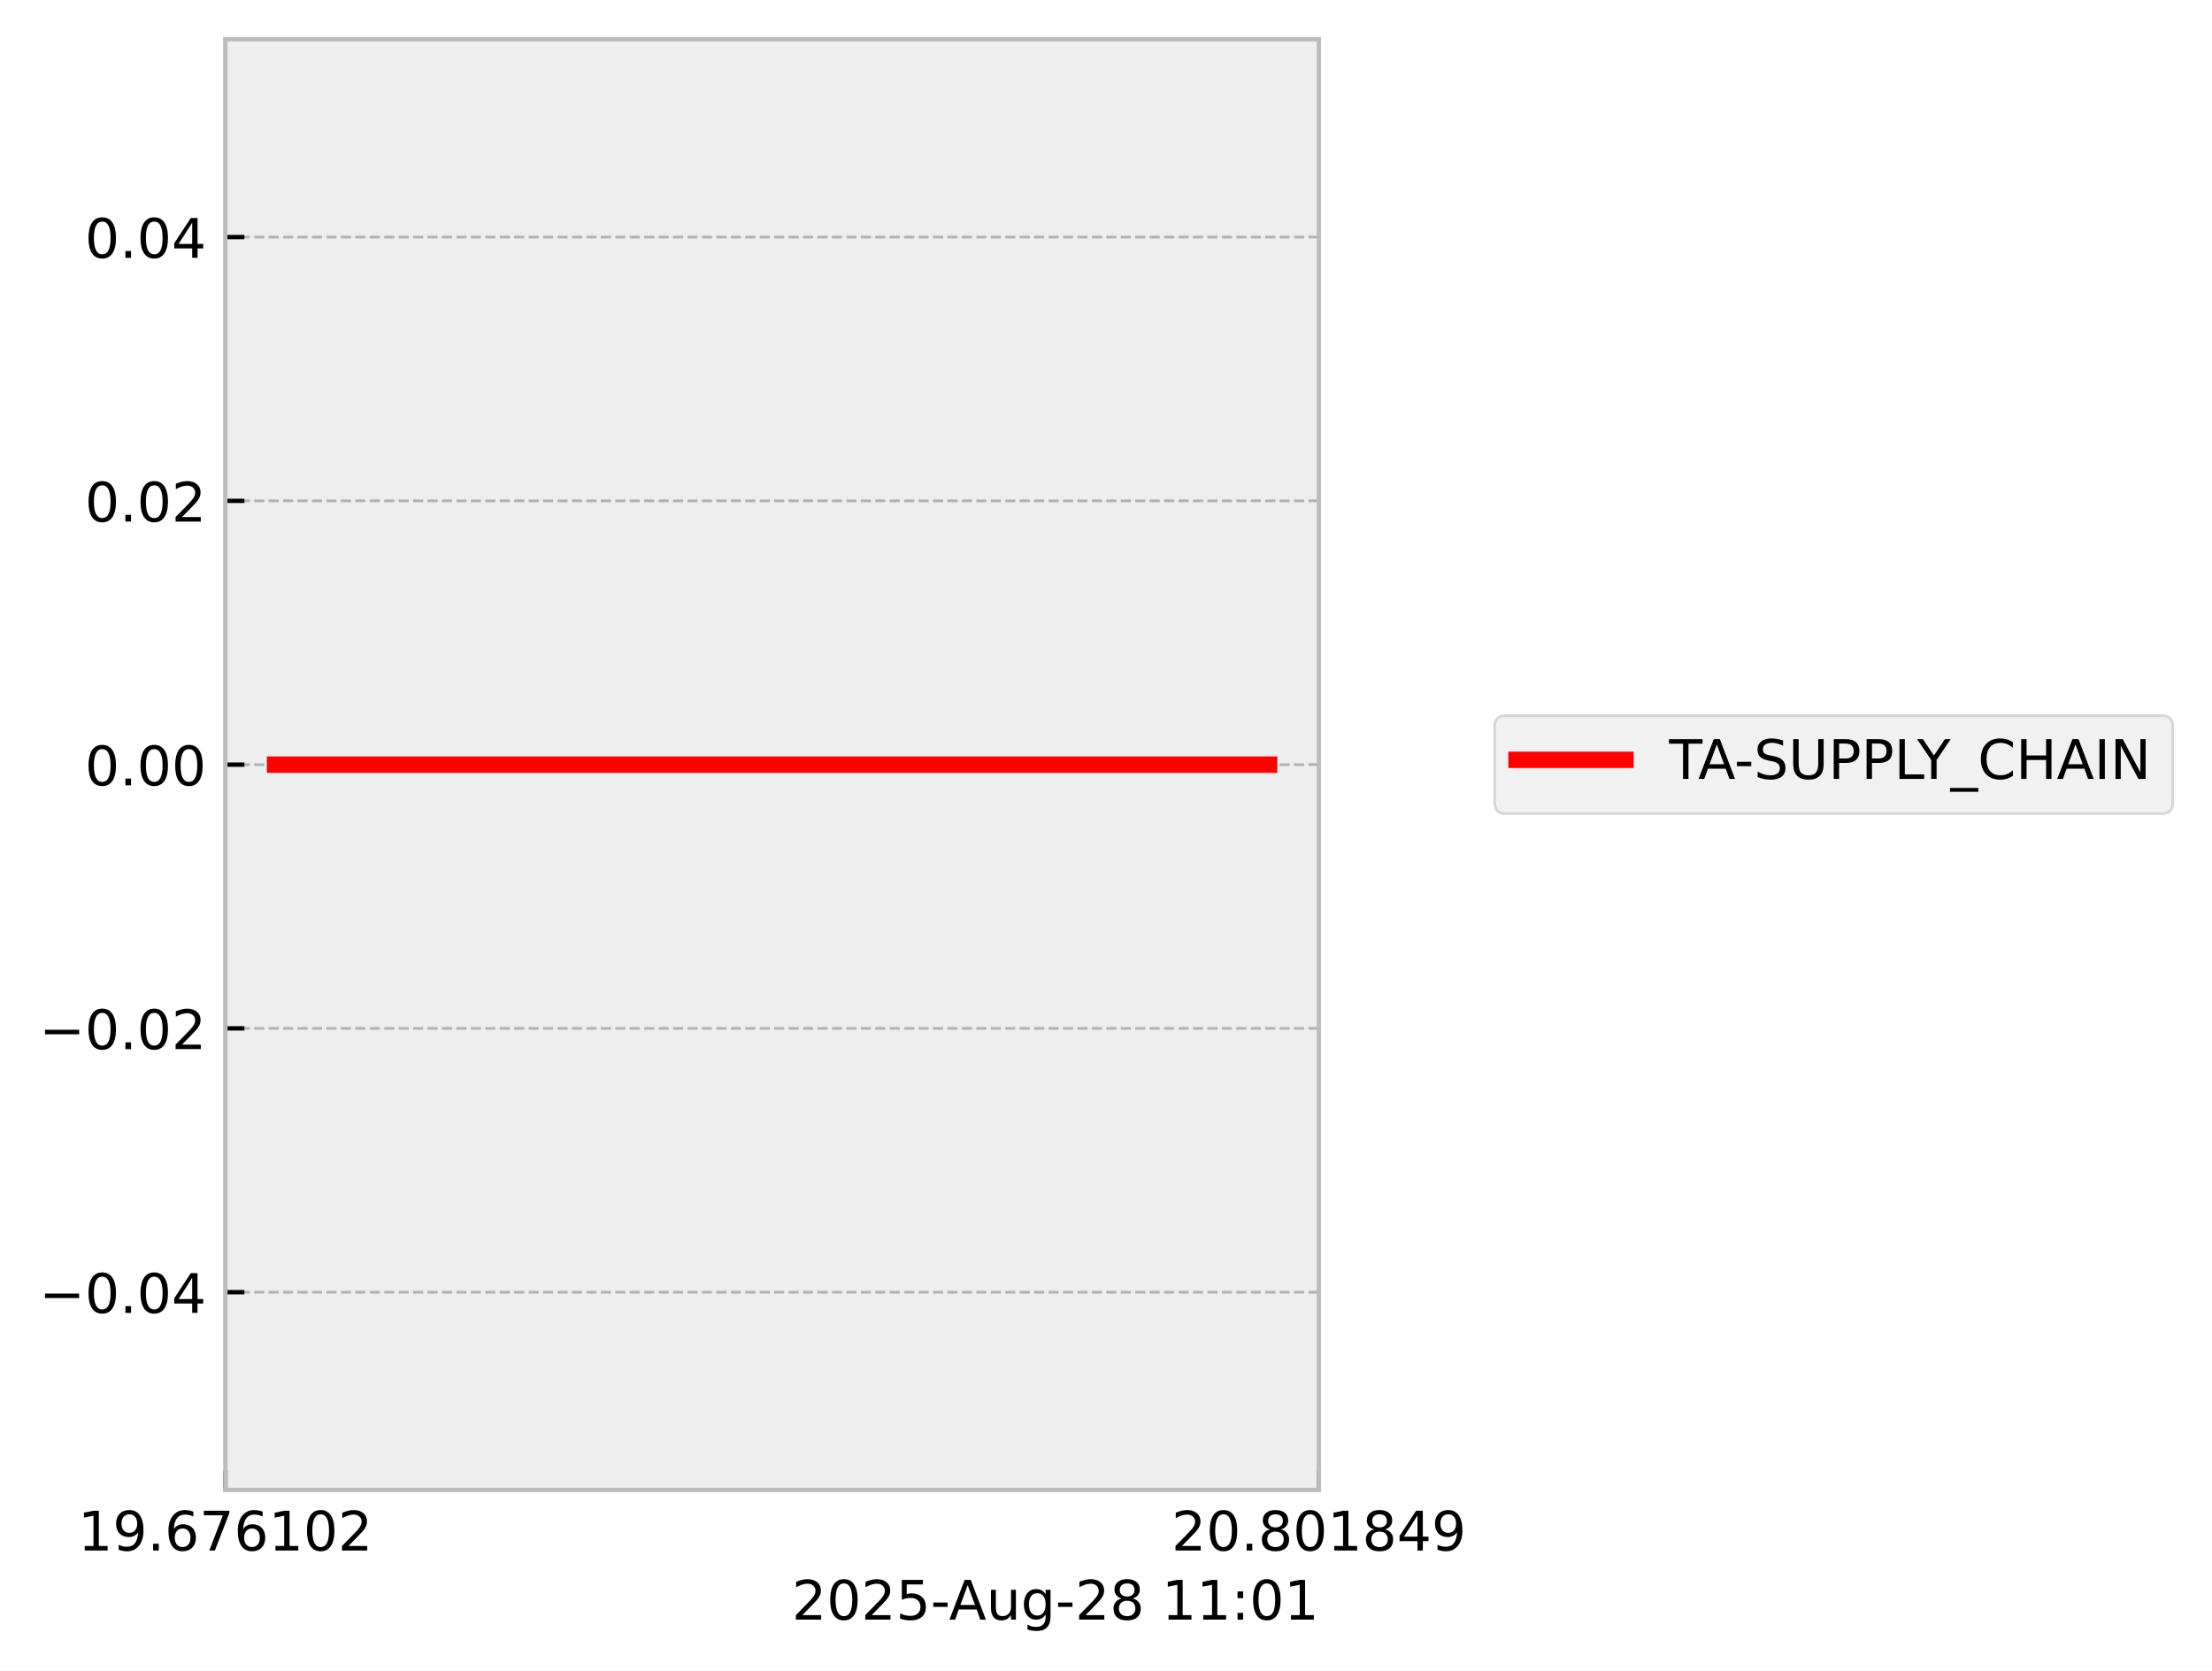
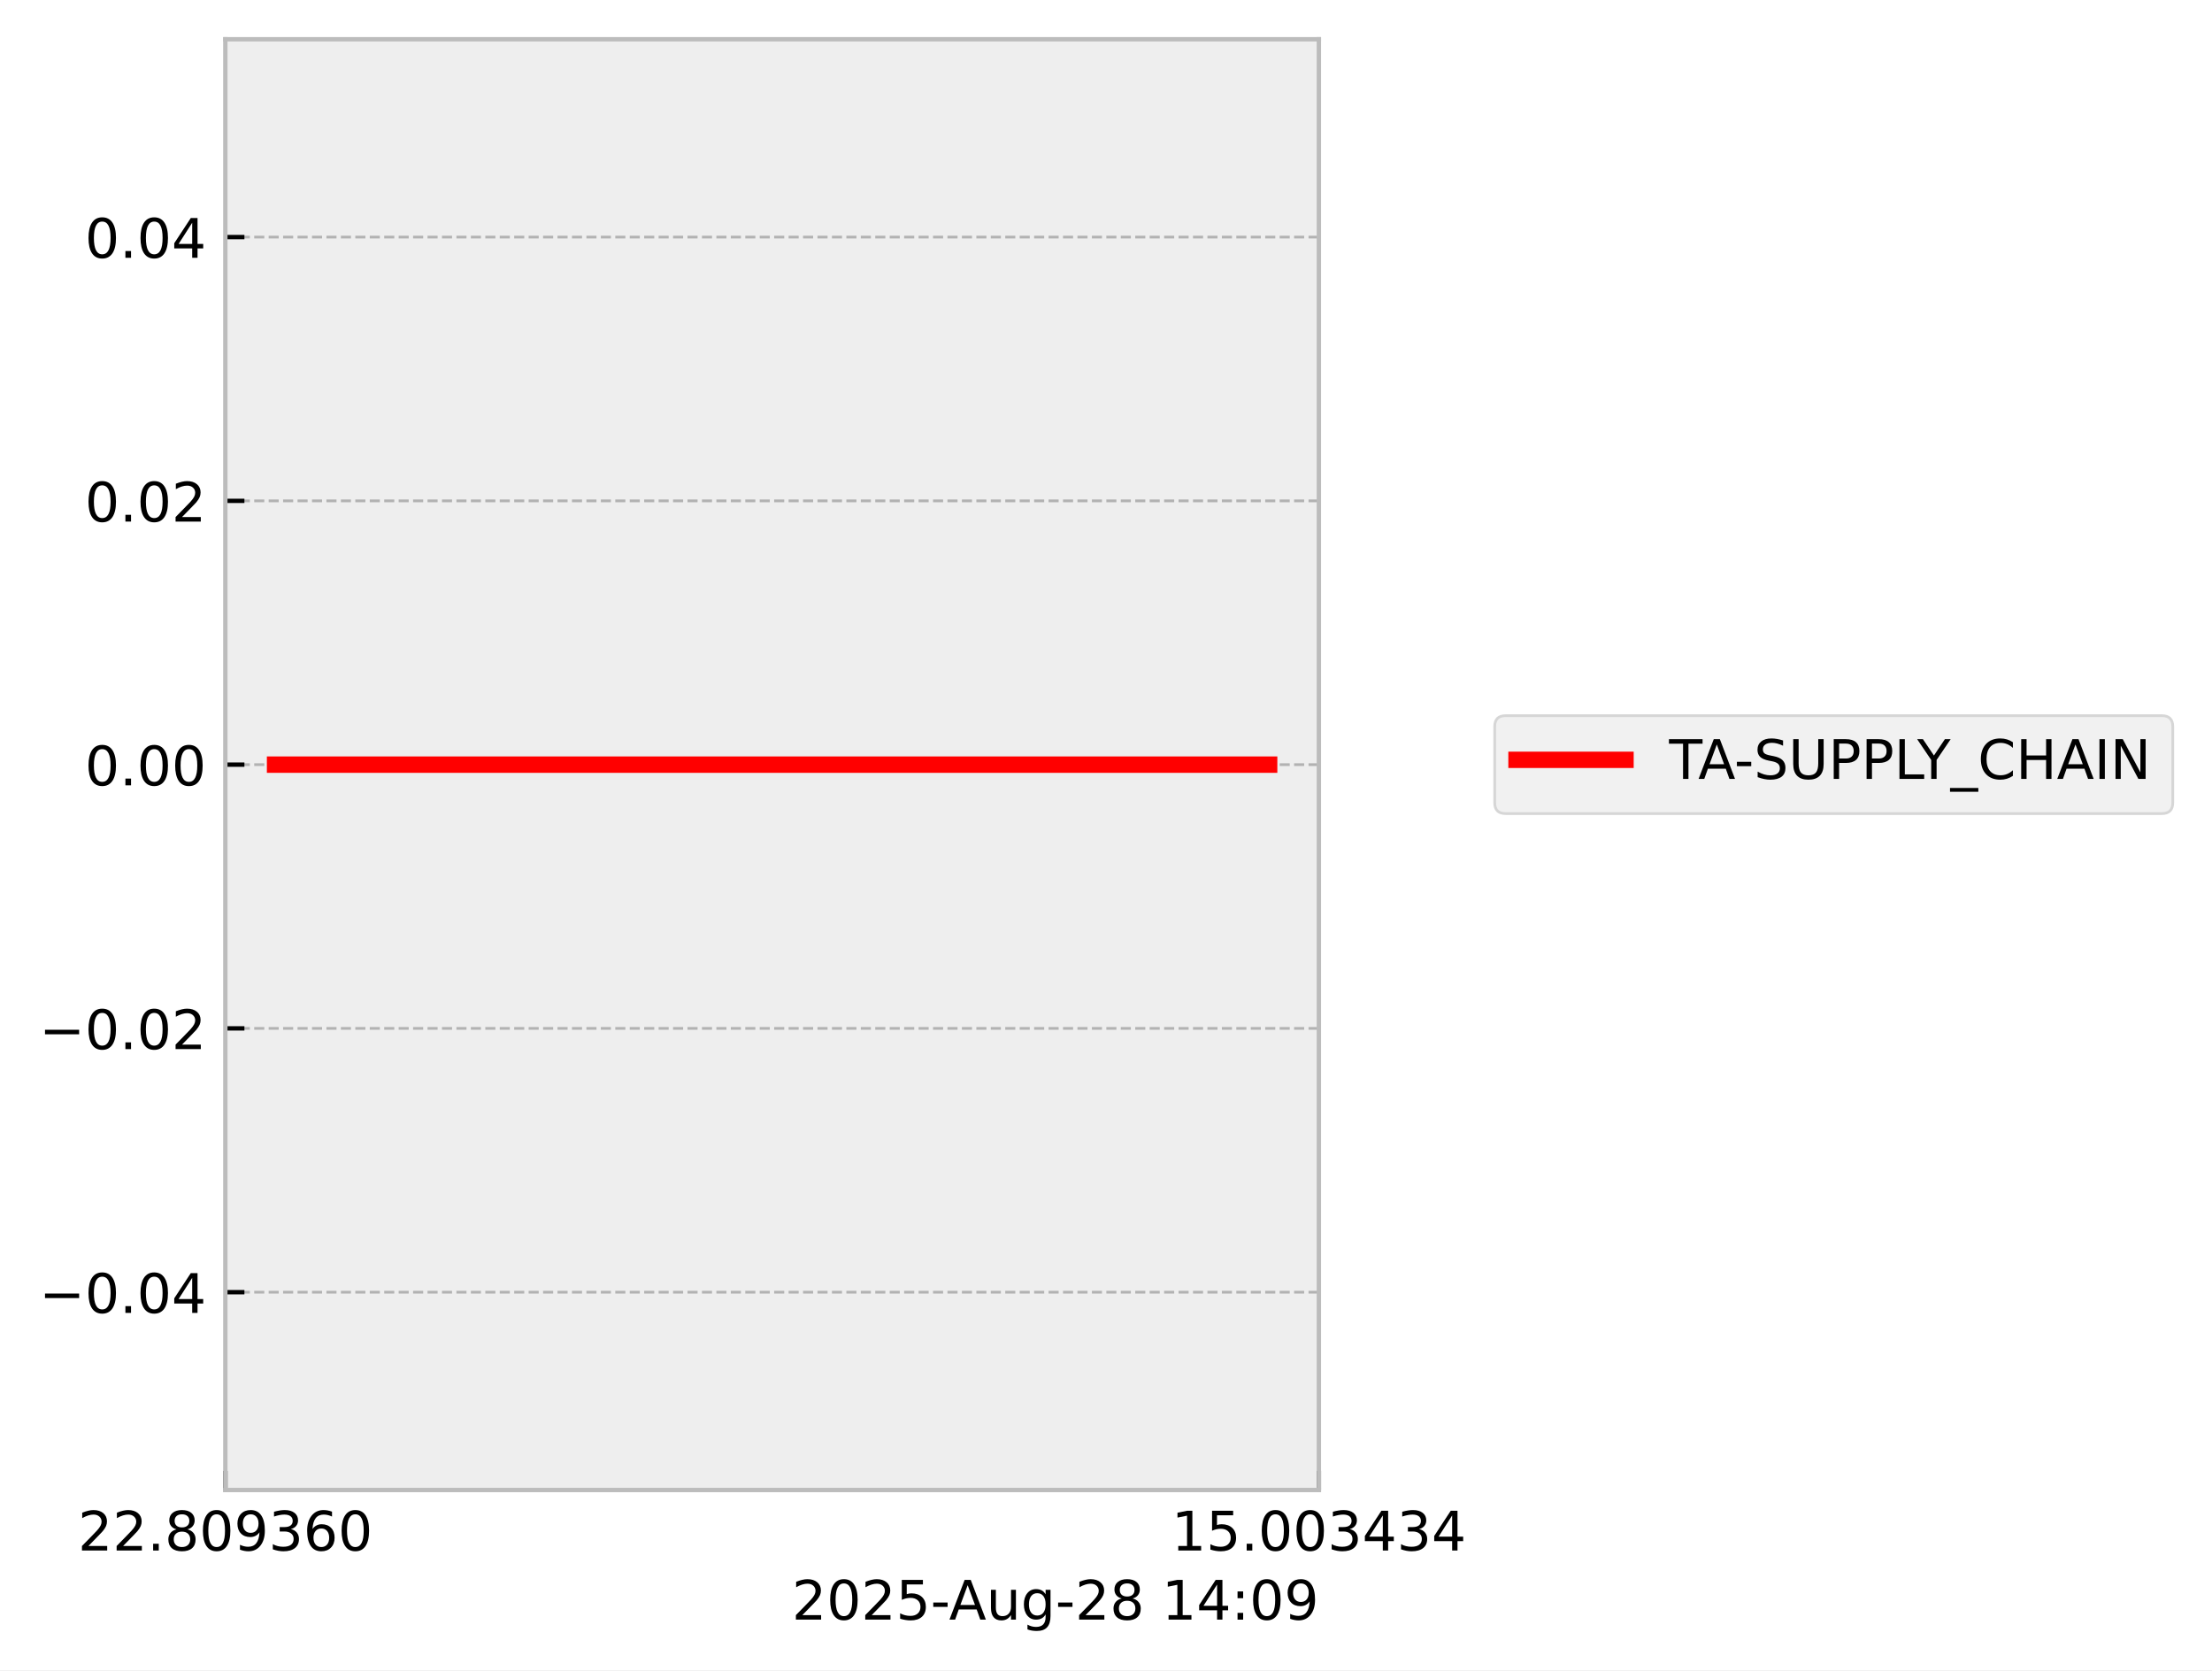
<svg xmlns="http://www.w3.org/2000/svg" xmlns:xlink="http://www.w3.org/1999/xlink" width="405.867pt" height="306.368pt" viewBox="0 0 405.867 306.368" version="1.1">
  <defs>
    <style type="text/css">*{stroke-linejoin: round; stroke-linecap: butt}</style>
  </defs>
  <g id="figure_1">
    <g id="patch_1">
      <path d="M 0 306.368  L 405.867 306.368  L 405.867 0  L 0 0  z " style="fill: #ffffff" />
    </g>
    <g id="axes_1">
      <g id="patch_2">
        <path d="M 41.345 273.312  L 241.991 273.312  L 241.991 7.2  L 41.345 7.2  z " style="fill: #eeeeee" />
      </g>
      <g id="matplotlib.axis_1">
        <g id="xtick_1">
          <g id="line2d_1">
-             <path d="M 41.345 273.312  L 41.345 7.2  " clip-path="url(#p51a8dd76cf)" style="fill: none; stroke-dasharray: 1.85,0.8; stroke-dashoffset: 0; stroke: #b2b2b2; stroke-width: 0.5" />
+             <path d="M 41.345 273.312  L 41.345 7.2  " clip-path="url(#p76bfad84d6)" style="fill: none; stroke-dasharray: 1.85,0.8; stroke-dashoffset: 0; stroke: #b2b2b2; stroke-width: 0.5" />
          </g>
          <g id="line2d_2">
            <defs>
-               <path id="ma9b8bae743" d="M 0 0  L 0 -3.5  " style="stroke: #000000; stroke-width: 0.8" />
-             </defs>
-             <g>
-               <use xlink:href="#ma9b8bae743" x="41.345" y="273.312" style="stroke: #000000; stroke-width: 0.8" />
+               <path id="m1df7d566e4" d="M 0 0  L 0 -3.5  " style="stroke: #000000; stroke-width: 0.8" />
+             </defs>
+             <g>
+               <use xlink:href="#m1df7d566e4" x="41.345" y="273.312" style="stroke: #000000; stroke-width: 0.8" />
            </g>
          </g>
          <g id="text_1">
            <g transform="translate(14.30625 284.4104) scale(0.1 -0.1)">
              <defs>
-                 <path id="DejaVuSans-31" d="M 794 531  L 1825 531  L 1825 4091  L 703 3866  L 703 4441  L 1819 4666  L 2450 4666  L 2450 531  L 3481 531  L 3481 0  L 794 0  L 794 531  z " transform="scale(0.015625)" />
+                 <path id="DejaVuSans-32" d="M 1228 531  L 3431 531  L 3431 0  L 469 0  L 469 531  Q 828 903 1448 1529  Q 2069 2156 2228 2338  Q 2531 2678 2651 2914  Q 2772 3150 2772 3378  Q 2772 3750 2511 3984  Q 2250 4219 1831 4219  Q 1534 4219 1204 4116  Q 875 4013 500 3803  L 500 4441  Q 881 4594 1212 4672  Q 1544 4750 1819 4750  Q 2544 4750 2975 4387  Q 3406 4025 3406 3419  Q 3406 3131 3298 2873  Q 3191 2616 2906 2266  Q 2828 2175 2409 1742  Q 1991 1309 1228 531  z " transform="scale(0.015625)" />
+                 <path id="DejaVuSans-2e" d="M 684 794  L 1344 794  L 1344 0  L 684 0  L 684 794  z " transform="scale(0.015625)" />
+                 <path id="DejaVuSans-38" d="M 2034 2216  Q 1584 2216 1326 1975  Q 1069 1734 1069 1313  Q 1069 891 1326 650  Q 1584 409 2034 409  Q 2484 409 2743 651  Q 3003 894 3003 1313  Q 3003 1734 2745 1975  Q 2488 2216 2034 2216  z M 1403 2484  Q 997 2584 770 2862  Q 544 3141 544 3541  Q 544 4100 942 4425  Q 1341 4750 2034 4750  Q 2731 4750 3128 4425  Q 3525 4100 3525 3541  Q 3525 3141 3298 2862  Q 3072 2584 2669 2484  Q 3125 2378 3379 2068  Q 3634 1759 3634 1313  Q 3634 634 3220 271  Q 2806 -91 2034 -91  Q 1263 -91 848 271  Q 434 634 434 1313  Q 434 1759 690 2068  Q 947 2378 1403 2484  z M 1172 3481  Q 1172 3119 1398 2916  Q 1625 2713 2034 2713  Q 2441 2713 2670 2916  Q 2900 3119 2900 3481  Q 2900 3844 2670 4047  Q 2441 4250 2034 4250  Q 1625 4250 1398 4047  Q 1172 3844 1172 3481  z " transform="scale(0.015625)" />
+                 <path id="DejaVuSans-30" d="M 2034 4250  Q 1547 4250 1301 3770  Q 1056 3291 1056 2328  Q 1056 1369 1301 889  Q 1547 409 2034 409  Q 2525 409 2770 889  Q 3016 1369 3016 2328  Q 3016 3291 2770 3770  Q 2525 4250 2034 4250  z M 2034 4750  Q 2819 4750 3233 4129  Q 3647 3509 3647 2328  Q 3647 1150 3233 529  Q 2819 -91 2034 -91  Q 1250 -91 836 529  Q 422 1150 422 2328  Q 422 3509 836 4129  Q 1250 4750 2034 4750  z " transform="scale(0.015625)" />
                <path id="DejaVuSans-39" d="M 703 97  L 703 672  Q 941 559 1184 500  Q 1428 441 1663 441  Q 2288 441 2617 861  Q 2947 1281 2994 2138  Q 2813 1869 2534 1725  Q 2256 1581 1919 1581  Q 1219 1581 811 2004  Q 403 2428 403 3163  Q 403 3881 828 4315  Q 1253 4750 1959 4750  Q 2769 4750 3195 4129  Q 3622 3509 3622 2328  Q 3622 1225 3098 567  Q 2575 -91 1691 -91  Q 1453 -91 1209 -44  Q 966 3 703 97  z M 1959 2075  Q 2384 2075 2632 2365  Q 2881 2656 2881 3163  Q 2881 3666 2632 3958  Q 2384 4250 1959 4250  Q 1534 4250 1286 3958  Q 1038 3666 1038 3163  Q 1038 2656 1286 2365  Q 1534 2075 1959 2075  z " transform="scale(0.015625)" />
-                 <path id="DejaVuSans-2e" d="M 684 794  L 1344 794  L 1344 0  L 684 0  L 684 794  z " transform="scale(0.015625)" />
+                 <path id="DejaVuSans-33" d="M 2597 2516  Q 3050 2419 3304 2112  Q 3559 1806 3559 1356  Q 3559 666 3084 287  Q 2609 -91 1734 -91  Q 1441 -91 1130 -33  Q 819 25 488 141  L 488 750  Q 750 597 1062 519  Q 1375 441 1716 441  Q 2309 441 2620 675  Q 2931 909 2931 1356  Q 2931 1769 2642 2001  Q 2353 2234 1838 2234  L 1294 2234  L 1294 2753  L 1863 2753  Q 2328 2753 2575 2939  Q 2822 3125 2822 3475  Q 2822 3834 2567 4026  Q 2313 4219 1838 4219  Q 1578 4219 1281 4162  Q 984 4106 628 3988  L 628 4550  Q 988 4650 1302 4700  Q 1616 4750 1894 4750  Q 2613 4750 3031 4423  Q 3450 4097 3450 3541  Q 3450 3153 3228 2886  Q 3006 2619 2597 2516  z " transform="scale(0.015625)" />
                <path id="DejaVuSans-36" d="M 2113 2584  Q 1688 2584 1439 2293  Q 1191 2003 1191 1497  Q 1191 994 1439 701  Q 1688 409 2113 409  Q 2538 409 2786 701  Q 3034 994 3034 1497  Q 3034 2003 2786 2293  Q 2538 2584 2113 2584  z M 3366 4563  L 3366 3988  Q 3128 4100 2886 4159  Q 2644 4219 2406 4219  Q 1781 4219 1451 3797  Q 1122 3375 1075 2522  Q 1259 2794 1537 2939  Q 1816 3084 2150 3084  Q 2853 3084 3261 2657  Q 3669 2231 3669 1497  Q 3669 778 3244 343  Q 2819 -91 2113 -91  Q 1303 -91 875 529  Q 447 1150 447 2328  Q 447 3434 972 4092  Q 1497 4750 2381 4750  Q 2619 4750 2861 4703  Q 3103 4656 3366 4563  z " transform="scale(0.015625)" />
-                 <path id="DejaVuSans-37" d="M 525 4666  L 3525 4666  L 3525 4397  L 1831 0  L 1172 0  L 2766 4134  L 525 4134  L 525 4666  z " transform="scale(0.015625)" />
-                 <path id="DejaVuSans-30" d="M 2034 4250  Q 1547 4250 1301 3770  Q 1056 3291 1056 2328  Q 1056 1369 1301 889  Q 1547 409 2034 409  Q 2525 409 2770 889  Q 3016 1369 3016 2328  Q 3016 3291 2770 3770  Q 2525 4250 2034 4250  z M 2034 4750  Q 2819 4750 3233 4129  Q 3647 3509 3647 2328  Q 3647 1150 3233 529  Q 2819 -91 2034 -91  Q 1250 -91 836 529  Q 422 1150 422 2328  Q 422 3509 836 4129  Q 1250 4750 2034 4750  z " transform="scale(0.015625)" />
-                 <path id="DejaVuSans-32" d="M 1228 531  L 3431 531  L 3431 0  L 469 0  L 469 531  Q 828 903 1448 1529  Q 2069 2156 2228 2338  Q 2531 2678 2651 2914  Q 2772 3150 2772 3378  Q 2772 3750 2511 3984  Q 2250 4219 1831 4219  Q 1534 4219 1204 4116  Q 875 4013 500 3803  L 500 4441  Q 881 4594 1212 4672  Q 1544 4750 1819 4750  Q 2544 4750 2975 4387  Q 3406 4025 3406 3419  Q 3406 3131 3298 2873  Q 3191 2616 2906 2266  Q 2828 2175 2409 1742  Q 1991 1309 1228 531  z " transform="scale(0.015625)" />
              </defs>
-               <use xlink:href="#DejaVuSans-31" />
-               <use xlink:href="#DejaVuSans-39" transform="translate(63.62305 0)" />
+               <use xlink:href="#DejaVuSans-32" />
+               <use xlink:href="#DejaVuSans-32" transform="translate(63.62305 0)" />
              <use xlink:href="#DejaVuSans-2e" transform="translate(127.2461 0)" />
-               <use xlink:href="#DejaVuSans-36" transform="translate(159.0332 0)" />
-               <use xlink:href="#DejaVuSans-37" transform="translate(222.6562 0)" />
-               <use xlink:href="#DejaVuSans-36" transform="translate(286.2793 0)" />
-               <use xlink:href="#DejaVuSans-31" transform="translate(349.9023 0)" />
-               <use xlink:href="#DejaVuSans-30" transform="translate(413.5254 0)" />
-               <use xlink:href="#DejaVuSans-32" transform="translate(477.1484 0)" />
+               <use xlink:href="#DejaVuSans-38" transform="translate(159.0332 0)" />
+               <use xlink:href="#DejaVuSans-30" transform="translate(222.6562 0)" />
+               <use xlink:href="#DejaVuSans-39" transform="translate(286.2793 0)" />
+               <use xlink:href="#DejaVuSans-33" transform="translate(349.9023 0)" />
+               <use xlink:href="#DejaVuSans-36" transform="translate(413.5254 0)" />
+               <use xlink:href="#DejaVuSans-30" transform="translate(477.1484 0)" />
            </g>
          </g>
        </g>
        <g id="xtick_2">
          <g id="line2d_3">
-             <path d="M 241.991 273.312  L 241.991 7.2  " clip-path="url(#p51a8dd76cf)" style="fill: none; stroke-dasharray: 1.85,0.8; stroke-dashoffset: 0; stroke: #b2b2b2; stroke-width: 0.5" />
+             <path d="M 241.991 273.312  L 241.991 7.2  " clip-path="url(#p76bfad84d6)" style="fill: none; stroke-dasharray: 1.85,0.8; stroke-dashoffset: 0; stroke: #b2b2b2; stroke-width: 0.5" />
          </g>
          <g id="line2d_4">
            <g>
-               <use xlink:href="#ma9b8bae743" x="241.991" y="273.312" style="stroke: #000000; stroke-width: 0.8" />
+               <use xlink:href="#m1df7d566e4" x="241.991" y="273.312" style="stroke: #000000; stroke-width: 0.8" />
            </g>
          </g>
          <g id="text_2">
            <g transform="translate(214.9522 284.4104) scale(0.1 -0.1)">
              <defs>
-                 <path id="DejaVuSans-38" d="M 2034 2216  Q 1584 2216 1326 1975  Q 1069 1734 1069 1313  Q 1069 891 1326 650  Q 1584 409 2034 409  Q 2484 409 2743 651  Q 3003 894 3003 1313  Q 3003 1734 2745 1975  Q 2488 2216 2034 2216  z M 1403 2484  Q 997 2584 770 2862  Q 544 3141 544 3541  Q 544 4100 942 4425  Q 1341 4750 2034 4750  Q 2731 4750 3128 4425  Q 3525 4100 3525 3541  Q 3525 3141 3298 2862  Q 3072 2584 2669 2484  Q 3125 2378 3379 2068  Q 3634 1759 3634 1313  Q 3634 634 3220 271  Q 2806 -91 2034 -91  Q 1263 -91 848 271  Q 434 634 434 1313  Q 434 1759 690 2068  Q 947 2378 1403 2484  z M 1172 3481  Q 1172 3119 1398 2916  Q 1625 2713 2034 2713  Q 2441 2713 2670 2916  Q 2900 3119 2900 3481  Q 2900 3844 2670 4047  Q 2441 4250 2034 4250  Q 1625 4250 1398 4047  Q 1172 3844 1172 3481  z " transform="scale(0.015625)" />
+                 <path id="DejaVuSans-31" d="M 794 531  L 1825 531  L 1825 4091  L 703 3866  L 703 4441  L 1819 4666  L 2450 4666  L 2450 531  L 3481 531  L 3481 0  L 794 0  L 794 531  z " transform="scale(0.015625)" />
+                 <path id="DejaVuSans-35" d="M 691 4666  L 3169 4666  L 3169 4134  L 1269 4134  L 1269 2991  Q 1406 3038 1543 3061  Q 1681 3084 1819 3084  Q 2600 3084 3056 2656  Q 3513 2228 3513 1497  Q 3513 744 3044 326  Q 2575 -91 1722 -91  Q 1428 -91 1123 -41  Q 819 9 494 109  L 494 744  Q 775 591 1075 516  Q 1375 441 1709 441  Q 2250 441 2565 725  Q 2881 1009 2881 1497  Q 2881 1984 2565 2268  Q 2250 2553 1709 2553  Q 1456 2553 1204 2497  Q 953 2441 691 2322  L 691 4666  z " transform="scale(0.015625)" />
                <path id="DejaVuSans-34" d="M 2419 4116  L 825 1625  L 2419 1625  L 2419 4116  z M 2253 4666  L 3047 4666  L 3047 1625  L 3713 1625  L 3713 1100  L 3047 1100  L 3047 0  L 2419 0  L 2419 1100  L 313 1100  L 313 1709  L 2253 4666  z " transform="scale(0.015625)" />
              </defs>
-               <use xlink:href="#DejaVuSans-32" />
-               <use xlink:href="#DejaVuSans-30" transform="translate(63.62305 0)" />
+               <use xlink:href="#DejaVuSans-31" />
+               <use xlink:href="#DejaVuSans-35" transform="translate(63.62305 0)" />
              <use xlink:href="#DejaVuSans-2e" transform="translate(127.2461 0)" />
-               <use xlink:href="#DejaVuSans-38" transform="translate(159.0332 0)" />
+               <use xlink:href="#DejaVuSans-30" transform="translate(159.0332 0)" />
              <use xlink:href="#DejaVuSans-30" transform="translate(222.6562 0)" />
-               <use xlink:href="#DejaVuSans-31" transform="translate(286.2793 0)" />
-               <use xlink:href="#DejaVuSans-38" transform="translate(349.9023 0)" />
-               <use xlink:href="#DejaVuSans-34" transform="translate(413.5254 0)" />
-               <use xlink:href="#DejaVuSans-39" transform="translate(477.1484 0)" />
+               <use xlink:href="#DejaVuSans-33" transform="translate(286.2793 0)" />
+               <use xlink:href="#DejaVuSans-34" transform="translate(349.9023 0)" />
+               <use xlink:href="#DejaVuSans-33" transform="translate(413.5254 0)" />
+               <use xlink:href="#DejaVuSans-34" transform="translate(477.1484 0)" />
            </g>
          </g>
        </g>
        <g id="text_3">
          <g transform="translate(145.3022 297.0886) scale(0.1 -0.1)">
            <defs>
-               <path id="DejaVuSans-35" d="M 691 4666  L 3169 4666  L 3169 4134  L 1269 4134  L 1269 2991  Q 1406 3038 1543 3061  Q 1681 3084 1819 3084  Q 2600 3084 3056 2656  Q 3513 2228 3513 1497  Q 3513 744 3044 326  Q 2575 -91 1722 -91  Q 1428 -91 1123 -41  Q 819 9 494 109  L 494 744  Q 775 591 1075 516  Q 1375 441 1709 441  Q 2250 441 2565 725  Q 2881 1009 2881 1497  Q 2881 1984 2565 2268  Q 2250 2553 1709 2553  Q 1456 2553 1204 2497  Q 953 2441 691 2322  L 691 4666  z " transform="scale(0.015625)" />
              <path id="DejaVuSans-2d" d="M 313 2009  L 1997 2009  L 1997 1497  L 313 1497  L 313 2009  z " transform="scale(0.015625)" />
              <path id="DejaVuSans-41" d="M 2188 4044  L 1331 1722  L 3047 1722  L 2188 4044  z M 1831 4666  L 2547 4666  L 4325 0  L 3669 0  L 3244 1197  L 1141 1197  L 716 0  L 50 0  L 1831 4666  z " transform="scale(0.015625)" />
              <path id="DejaVuSans-75" d="M 544 1381  L 544 3500  L 1119 3500  L 1119 1403  Q 1119 906 1312 657  Q 1506 409 1894 409  Q 2359 409 2629 706  Q 2900 1003 2900 1516  L 2900 3500  L 3475 3500  L 3475 0  L 2900 0  L 2900 538  Q 2691 219 2414 64  Q 2138 -91 1772 -91  Q 1169 -91 856 284  Q 544 659 544 1381  z M 1991 3584  L 1991 3584  z " transform="scale(0.015625)" />
              <path id="DejaVuSans-67" d="M 2906 1791  Q 2906 2416 2648 2759  Q 2391 3103 1925 3103  Q 1463 3103 1205 2759  Q 947 2416 947 1791  Q 947 1169 1205 825  Q 1463 481 1925 481  Q 2391 481 2648 825  Q 2906 1169 2906 1791  z M 3481 434  Q 3481 -459 3084 -895  Q 2688 -1331 1869 -1331  Q 1566 -1331 1297 -1286  Q 1028 -1241 775 -1147  L 775 -588  Q 1028 -725 1275 -790  Q 1522 -856 1778 -856  Q 2344 -856 2625 -561  Q 2906 -266 2906 331  L 2906 616  Q 2728 306 2450 153  Q 2172 0 1784 0  Q 1141 0 747 490  Q 353 981 353 1791  Q 353 2603 747 3093  Q 1141 3584 1784 3584  Q 2172 3584 2450 3431  Q 2728 3278 2906 2969  L 2906 3500  L 3481 3500  L 3481 434  z " transform="scale(0.015625)" />
              <path id="DejaVuSans-20" transform="scale(0.015625)" />
              <path id="DejaVuSans-3a" d="M 750 794  L 1409 794  L 1409 0  L 750 0  L 750 794  z M 750 3309  L 1409 3309  L 1409 2516  L 750 2516  L 750 3309  z " transform="scale(0.015625)" />
            </defs>
            <use xlink:href="#DejaVuSans-32" />
            <use xlink:href="#DejaVuSans-30" transform="translate(63.62305 0)" />
            <use xlink:href="#DejaVuSans-32" transform="translate(127.2461 0)" />
            <use xlink:href="#DejaVuSans-35" transform="translate(190.8691 0)" />
            <use xlink:href="#DejaVuSans-2d" transform="translate(254.4922 0)" />
            <use xlink:href="#DejaVuSans-41" transform="translate(288.3262 0)" />
            <use xlink:href="#DejaVuSans-75" transform="translate(356.7344 0)" />
            <use xlink:href="#DejaVuSans-67" transform="translate(420.1133 0)" />
            <use xlink:href="#DejaVuSans-2d" transform="translate(483.5898 0)" />
            <use xlink:href="#DejaVuSans-32" transform="translate(519.6738 0)" />
            <use xlink:href="#DejaVuSans-38" transform="translate(583.2969 0)" />
            <use xlink:href="#DejaVuSans-20" transform="translate(646.9199 0)" />
            <use xlink:href="#DejaVuSans-31" transform="translate(678.707 0)" />
-             <use xlink:href="#DejaVuSans-31" transform="translate(742.3301 0)" />
+             <use xlink:href="#DejaVuSans-34" transform="translate(742.3301 0)" />
            <use xlink:href="#DejaVuSans-3a" transform="translate(805.9531 0)" />
            <use xlink:href="#DejaVuSans-30" transform="translate(839.6445 0)" />
-             <use xlink:href="#DejaVuSans-31" transform="translate(903.2676 0)" />
+             <use xlink:href="#DejaVuSans-39" transform="translate(903.2676 0)" />
          </g>
        </g>
      </g>
      <g id="matplotlib.axis_2">
        <g id="ytick_1">
          <g id="line2d_5">
-             <path d="M 41.345 237.024  L 241.991 237.024  " clip-path="url(#p51a8dd76cf)" style="fill: none; stroke-dasharray: 1.85,0.8; stroke-dashoffset: 0; stroke: #b2b2b2; stroke-width: 0.5" />
+             <path d="M 41.345 237.024  L 241.991 237.024  " clip-path="url(#p76bfad84d6)" style="fill: none; stroke-dasharray: 1.85,0.8; stroke-dashoffset: 0; stroke: #b2b2b2; stroke-width: 0.5" />
          </g>
          <g id="line2d_6">
            <defs>
-               <path id="m0fafc57d8d" d="M 0 0  L 3.5 0  " style="stroke: #000000; stroke-width: 0.8" />
-             </defs>
-             <g>
-               <use xlink:href="#m0fafc57d8d" x="41.345" y="237.024" style="stroke: #000000; stroke-width: 0.8" />
+               <path id="m3bea2caac2" d="M 0 0  L 3.5 0  " style="stroke: #000000; stroke-width: 0.8" />
+             </defs>
+             <g>
+               <use xlink:href="#m3bea2caac2" x="41.345" y="237.024" style="stroke: #000000; stroke-width: 0.8" />
            </g>
          </g>
          <g id="text_4">
            <g transform="translate(7.2 240.8232) scale(0.1 -0.1)">
              <defs>
                <path id="DejaVuSans-2212" d="M 678 2272  L 4684 2272  L 4684 1741  L 678 1741  L 678 2272  z " transform="scale(0.015625)" />
              </defs>
              <use xlink:href="#DejaVuSans-2212" />
              <use xlink:href="#DejaVuSans-30" transform="translate(83.78906 0)" />
              <use xlink:href="#DejaVuSans-2e" transform="translate(147.4121 0)" />
              <use xlink:href="#DejaVuSans-30" transform="translate(179.1992 0)" />
              <use xlink:href="#DejaVuSans-34" transform="translate(242.8223 0)" />
            </g>
          </g>
        </g>
        <g id="ytick_2">
          <g id="line2d_7">
-             <path d="M 41.345 188.64  L 241.991 188.64  " clip-path="url(#p51a8dd76cf)" style="fill: none; stroke-dasharray: 1.85,0.8; stroke-dashoffset: 0; stroke: #b2b2b2; stroke-width: 0.5" />
+             <path d="M 41.345 188.64  L 241.991 188.64  " clip-path="url(#p76bfad84d6)" style="fill: none; stroke-dasharray: 1.85,0.8; stroke-dashoffset: 0; stroke: #b2b2b2; stroke-width: 0.5" />
          </g>
          <g id="line2d_8">
            <g>
-               <use xlink:href="#m0fafc57d8d" x="41.345" y="188.64" style="stroke: #000000; stroke-width: 0.8" />
+               <use xlink:href="#m3bea2caac2" x="41.345" y="188.64" style="stroke: #000000; stroke-width: 0.8" />
            </g>
          </g>
          <g id="text_5">
            <g transform="translate(7.2 192.4392) scale(0.1 -0.1)">
              <use xlink:href="#DejaVuSans-2212" />
              <use xlink:href="#DejaVuSans-30" transform="translate(83.78906 0)" />
              <use xlink:href="#DejaVuSans-2e" transform="translate(147.4121 0)" />
              <use xlink:href="#DejaVuSans-30" transform="translate(179.1992 0)" />
              <use xlink:href="#DejaVuSans-32" transform="translate(242.8223 0)" />
            </g>
          </g>
        </g>
        <g id="ytick_3">
          <g id="line2d_9">
-             <path d="M 41.345 140.256  L 241.991 140.256  " clip-path="url(#p51a8dd76cf)" style="fill: none; stroke-dasharray: 1.85,0.8; stroke-dashoffset: 0; stroke: #b2b2b2; stroke-width: 0.5" />
+             <path d="M 41.345 140.256  L 241.991 140.256  " clip-path="url(#p76bfad84d6)" style="fill: none; stroke-dasharray: 1.85,0.8; stroke-dashoffset: 0; stroke: #b2b2b2; stroke-width: 0.5" />
          </g>
          <g id="line2d_10">
            <g>
-               <use xlink:href="#m0fafc57d8d" x="41.345" y="140.256" style="stroke: #000000; stroke-width: 0.8" />
+               <use xlink:href="#m3bea2caac2" x="41.345" y="140.256" style="stroke: #000000; stroke-width: 0.8" />
            </g>
          </g>
          <g id="text_6">
            <g transform="translate(15.57969 144.0552) scale(0.1 -0.1)">
              <use xlink:href="#DejaVuSans-30" />
              <use xlink:href="#DejaVuSans-2e" transform="translate(63.62305 0)" />
              <use xlink:href="#DejaVuSans-30" transform="translate(95.41016 0)" />
              <use xlink:href="#DejaVuSans-30" transform="translate(159.0332 0)" />
            </g>
          </g>
        </g>
        <g id="ytick_4">
          <g id="line2d_11">
-             <path d="M 41.345 91.872  L 241.991 91.872  " clip-path="url(#p51a8dd76cf)" style="fill: none; stroke-dasharray: 1.85,0.8; stroke-dashoffset: 0; stroke: #b2b2b2; stroke-width: 0.5" />
+             <path d="M 41.345 91.872  L 241.991 91.872  " clip-path="url(#p76bfad84d6)" style="fill: none; stroke-dasharray: 1.85,0.8; stroke-dashoffset: 0; stroke: #b2b2b2; stroke-width: 0.5" />
          </g>
          <g id="line2d_12">
            <g>
-               <use xlink:href="#m0fafc57d8d" x="41.345" y="91.872" style="stroke: #000000; stroke-width: 0.8" />
+               <use xlink:href="#m3bea2caac2" x="41.345" y="91.872" style="stroke: #000000; stroke-width: 0.8" />
            </g>
          </g>
          <g id="text_7">
            <g transform="translate(15.57969 95.67122) scale(0.1 -0.1)">
              <use xlink:href="#DejaVuSans-30" />
              <use xlink:href="#DejaVuSans-2e" transform="translate(63.62305 0)" />
              <use xlink:href="#DejaVuSans-30" transform="translate(95.41016 0)" />
              <use xlink:href="#DejaVuSans-32" transform="translate(159.0332 0)" />
            </g>
          </g>
        </g>
        <g id="ytick_5">
          <g id="line2d_13">
-             <path d="M 41.345 43.488  L 241.991 43.488  " clip-path="url(#p51a8dd76cf)" style="fill: none; stroke-dasharray: 1.85,0.8; stroke-dashoffset: 0; stroke: #b2b2b2; stroke-width: 0.5" />
+             <path d="M 41.345 43.488  L 241.991 43.488  " clip-path="url(#p76bfad84d6)" style="fill: none; stroke-dasharray: 1.85,0.8; stroke-dashoffset: 0; stroke: #b2b2b2; stroke-width: 0.5" />
          </g>
          <g id="line2d_14">
            <g>
-               <use xlink:href="#m0fafc57d8d" x="41.345" y="43.488" style="stroke: #000000; stroke-width: 0.8" />
+               <use xlink:href="#m3bea2caac2" x="41.345" y="43.488" style="stroke: #000000; stroke-width: 0.8" />
            </g>
          </g>
          <g id="text_8">
            <g transform="translate(15.57969 47.28722) scale(0.1 -0.1)">
              <use xlink:href="#DejaVuSans-30" />
              <use xlink:href="#DejaVuSans-2e" transform="translate(63.62305 0)" />
              <use xlink:href="#DejaVuSans-30" transform="translate(95.41016 0)" />
              <use xlink:href="#DejaVuSans-34" transform="translate(159.0332 0)" />
            </g>
          </g>
        </g>
      </g>
      <g id="line2d_15">
-         <path d="M 50.466 140.256  L 232.871 140.256  " clip-path="url(#p51a8dd76cf)" style="fill: none; stroke: #ff0000; stroke-width: 3; stroke-linecap: square" />
+         <path d="M 50.466 140.256  L 207.551 140.256  L 227.721 140.256  L 232.487 140.256  L 232.871 140.256  " clip-path="url(#p76bfad84d6)" style="fill: none; stroke: #ff0000; stroke-width: 3; stroke-linecap: square" />
      </g>
      <g id="patch_3">
        <path d="M 41.345 273.312  L 41.345 7.2  " style="fill: none; stroke: #bcbcbc; stroke-width: 0.8; stroke-linejoin: miter; stroke-linecap: square" />
      </g>
      <g id="patch_4">
        <path d="M 241.991 273.312  L 241.991 7.2  " style="fill: none; stroke: #bcbcbc; stroke-width: 0.8; stroke-linejoin: miter; stroke-linecap: square" />
      </g>
      <g id="patch_5">
        <path d="M 41.345 273.312  L 241.991 273.312  " style="fill: none; stroke: #bcbcbc; stroke-width: 0.8; stroke-linejoin: miter; stroke-linecap: square" />
      </g>
      <g id="patch_6">
        <path d="M 41.345 7.2  L 241.991 7.2  " style="fill: none; stroke: #bcbcbc; stroke-width: 0.8; stroke-linejoin: miter; stroke-linecap: square" />
      </g>
    </g>
    <g id="axes_2">
      <g id="legend_1">
        <g id="patch_7">
          <path d="M 276.255 149.234  L 396.667 149.234  Q 398.667 149.234 398.667 147.234  L 398.667 133.278  Q 398.667 131.278 396.667 131.278  L 276.255 131.278  Q 274.255 131.278 274.255 133.278  L 274.255 147.234  Q 274.255 149.234 276.255 149.234  z " style="fill: #eeeeee; opacity: 0.8; stroke: #cccccc; stroke-width: 0.5; stroke-linejoin: miter" />
        </g>
        <g id="line2d_16">
          <path d="M 278.255 139.376  L 288.255 139.376  L 298.255 139.376  " style="fill: none; stroke: #ff0000; stroke-width: 3; stroke-linecap: square" />
        </g>
        <g id="text_9">
          <g transform="translate(306.2548 142.8763) scale(0.1 -0.1)">
            <defs>
              <path id="DejaVuSans-54" d="M -19 4666  L 3928 4666  L 3928 4134  L 2272 4134  L 2272 0  L 1638 0  L 1638 4134  L -19 4134  L -19 4666  z " transform="scale(0.015625)" />
              <path id="DejaVuSans-53" d="M 3425 4513  L 3425 3897  Q 3066 4069 2747 4153  Q 2428 4238 2131 4238  Q 1616 4238 1336 4038  Q 1056 3838 1056 3469  Q 1056 3159 1242 3001  Q 1428 2844 1947 2747  L 2328 2669  Q 3034 2534 3370 2195  Q 3706 1856 3706 1288  Q 3706 609 3251 259  Q 2797 -91 1919 -91  Q 1588 -91 1214 -16  Q 841 59 441 206  L 441 856  Q 825 641 1194 531  Q 1563 422 1919 422  Q 2459 422 2753 634  Q 3047 847 3047 1241  Q 3047 1584 2836 1778  Q 2625 1972 2144 2069  L 1759 2144  Q 1053 2284 737 2584  Q 422 2884 422 3419  Q 422 4038 858 4394  Q 1294 4750 2059 4750  Q 2388 4750 2728 4690  Q 3069 4631 3425 4513  z " transform="scale(0.015625)" />
              <path id="DejaVuSans-55" d="M 556 4666  L 1191 4666  L 1191 1831  Q 1191 1081 1462 751  Q 1734 422 2344 422  Q 2950 422 3222 751  Q 3494 1081 3494 1831  L 3494 4666  L 4128 4666  L 4128 1753  Q 4128 841 3676 375  Q 3225 -91 2344 -91  Q 1459 -91 1007 375  Q 556 841 556 1753  L 556 4666  z " transform="scale(0.015625)" />
              <path id="DejaVuSans-50" d="M 1259 4147  L 1259 2394  L 2053 2394  Q 2494 2394 2734 2622  Q 2975 2850 2975 3272  Q 2975 3691 2734 3919  Q 2494 4147 2053 4147  L 1259 4147  z M 628 4666  L 2053 4666  Q 2838 4666 3239 4311  Q 3641 3956 3641 3272  Q 3641 2581 3239 2228  Q 2838 1875 2053 1875  L 1259 1875  L 1259 0  L 628 0  L 628 4666  z " transform="scale(0.015625)" />
              <path id="DejaVuSans-4c" d="M 628 4666  L 1259 4666  L 1259 531  L 3531 531  L 3531 0  L 628 0  L 628 4666  z " transform="scale(0.015625)" />
              <path id="DejaVuSans-59" d="M -13 4666  L 666 4666  L 1959 2747  L 3244 4666  L 3922 4666  L 2272 2222  L 2272 0  L 1638 0  L 1638 2222  L -13 4666  z " transform="scale(0.015625)" />
              <path id="DejaVuSans-5f" d="M 3263 -1063  L 3263 -1509  L -63 -1509  L -63 -1063  L 3263 -1063  z " transform="scale(0.015625)" />
              <path id="DejaVuSans-43" d="M 4122 4306  L 4122 3641  Q 3803 3938 3442 4084  Q 3081 4231 2675 4231  Q 1875 4231 1450 3742  Q 1025 3253 1025 2328  Q 1025 1406 1450 917  Q 1875 428 2675 428  Q 3081 428 3442 575  Q 3803 722 4122 1019  L 4122 359  Q 3791 134 3420 21  Q 3050 -91 2638 -91  Q 1578 -91 968 557  Q 359 1206 359 2328  Q 359 3453 968 4101  Q 1578 4750 2638 4750  Q 3056 4750 3426 4639  Q 3797 4528 4122 4306  z " transform="scale(0.015625)" />
              <path id="DejaVuSans-48" d="M 628 4666  L 1259 4666  L 1259 2753  L 3553 2753  L 3553 4666  L 4184 4666  L 4184 0  L 3553 0  L 3553 2222  L 1259 2222  L 1259 0  L 628 0  L 628 4666  z " transform="scale(0.015625)" />
              <path id="DejaVuSans-49" d="M 628 4666  L 1259 4666  L 1259 0  L 628 0  L 628 4666  z " transform="scale(0.015625)" />
              <path id="DejaVuSans-4e" d="M 628 4666  L 1478 4666  L 3547 763  L 3547 4666  L 4159 4666  L 4159 0  L 3309 0  L 1241 3903  L 1241 0  L 628 0  L 628 4666  z " transform="scale(0.015625)" />
            </defs>
            <use xlink:href="#DejaVuSans-54" />
            <use xlink:href="#DejaVuSans-41" transform="translate(53.33398 0)" />
            <use xlink:href="#DejaVuSans-2d" transform="translate(119.4922 0)" />
            <use xlink:href="#DejaVuSans-53" transform="translate(155.5762 0)" />
            <use xlink:href="#DejaVuSans-55" transform="translate(219.0527 0)" />
            <use xlink:href="#DejaVuSans-50" transform="translate(292.2461 0)" />
            <use xlink:href="#DejaVuSans-50" transform="translate(352.5488 0)" />
            <use xlink:href="#DejaVuSans-4c" transform="translate(412.8516 0)" />
            <use xlink:href="#DejaVuSans-59" transform="translate(455.3145 0)" />
            <use xlink:href="#DejaVuSans-5f" transform="translate(516.3984 0)" />
            <use xlink:href="#DejaVuSans-43" transform="translate(566.3984 0)" />
            <use xlink:href="#DejaVuSans-48" transform="translate(636.2227 0)" />
            <use xlink:href="#DejaVuSans-41" transform="translate(711.418 0)" />
            <use xlink:href="#DejaVuSans-49" transform="translate(779.8262 0)" />
            <use xlink:href="#DejaVuSans-4e" transform="translate(809.3184 0)" />
          </g>
        </g>
      </g>
    </g>
  </g>
  <defs>
-     <clipPath id="p51a8dd76cf">
+     <clipPath id="p76bfad84d6">
      <rect x="41.345" y="7.2" width="200.646" height="266.112" />
    </clipPath>
  </defs>
</svg>
